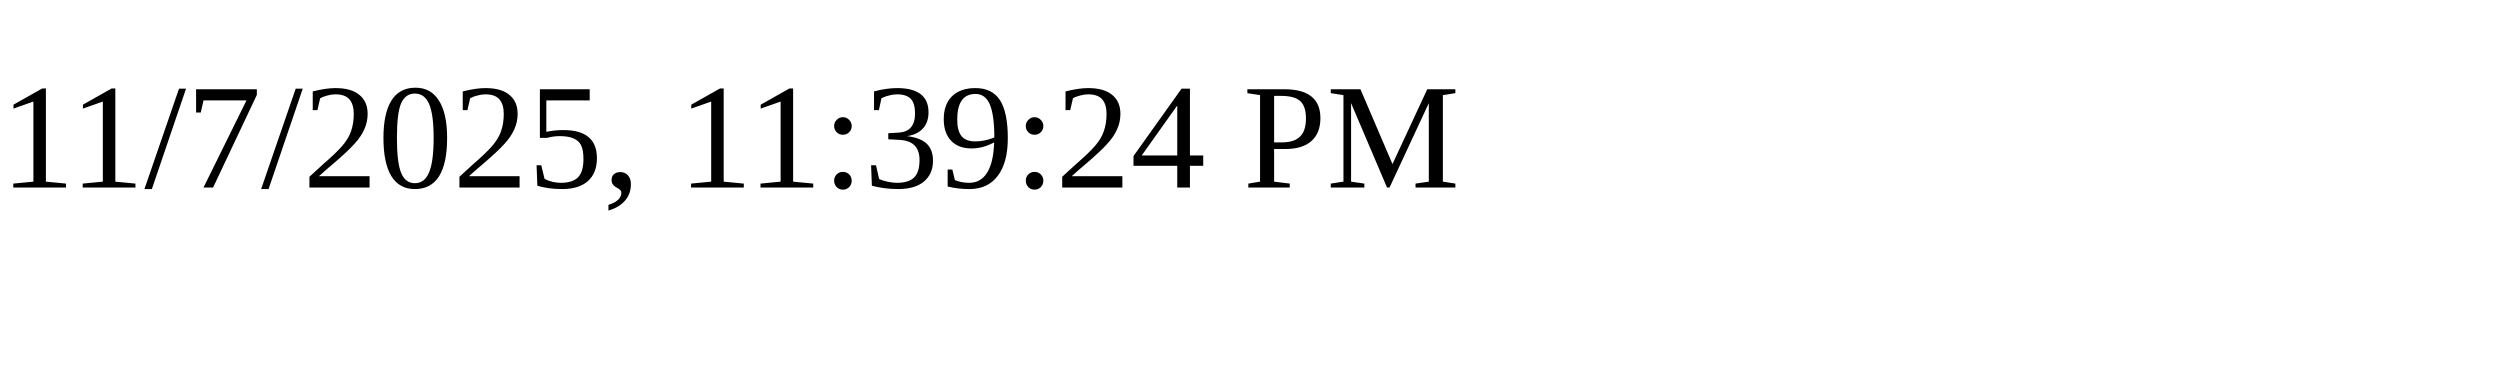
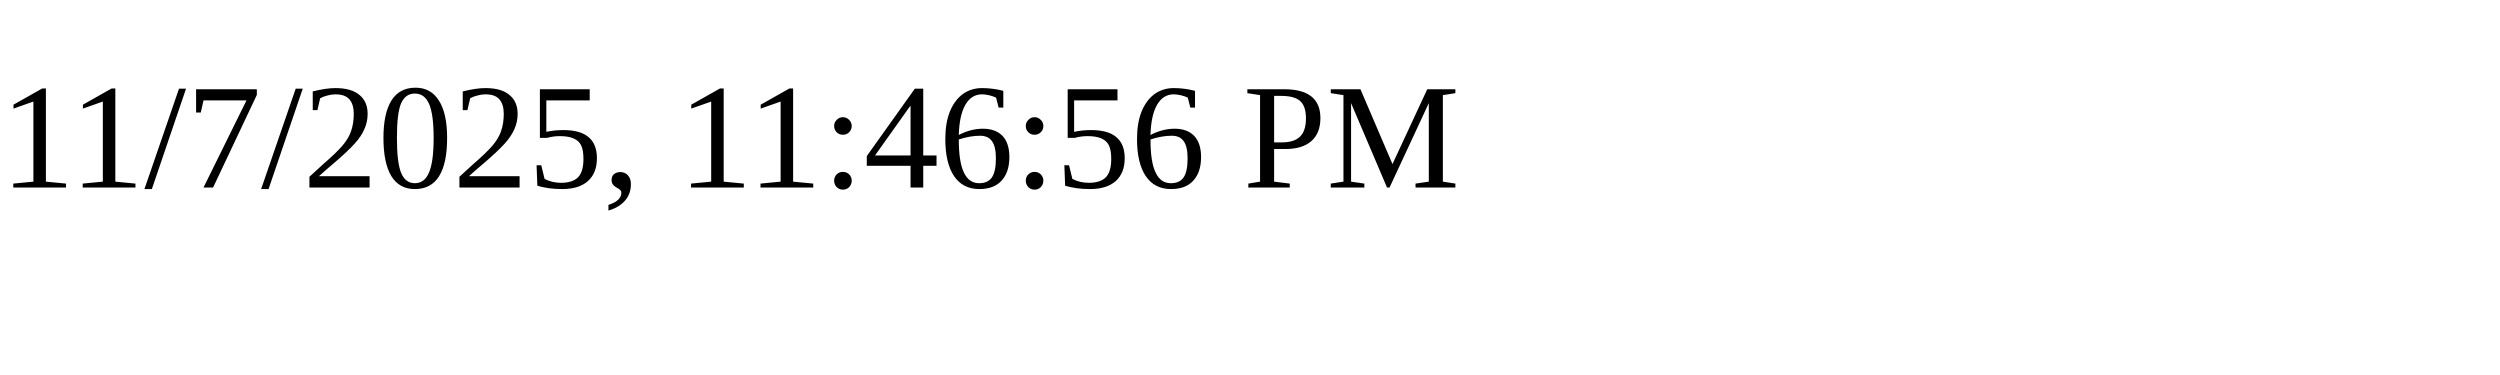
<svg xmlns="http://www.w3.org/2000/svg" height="30" width="200">
-   <text x="0" y="15">11/7/2025, 11:39:24 PM</text>
+   <text x="0" y="15">11/7/2025, 11:46:56 PM</text>
</svg>
